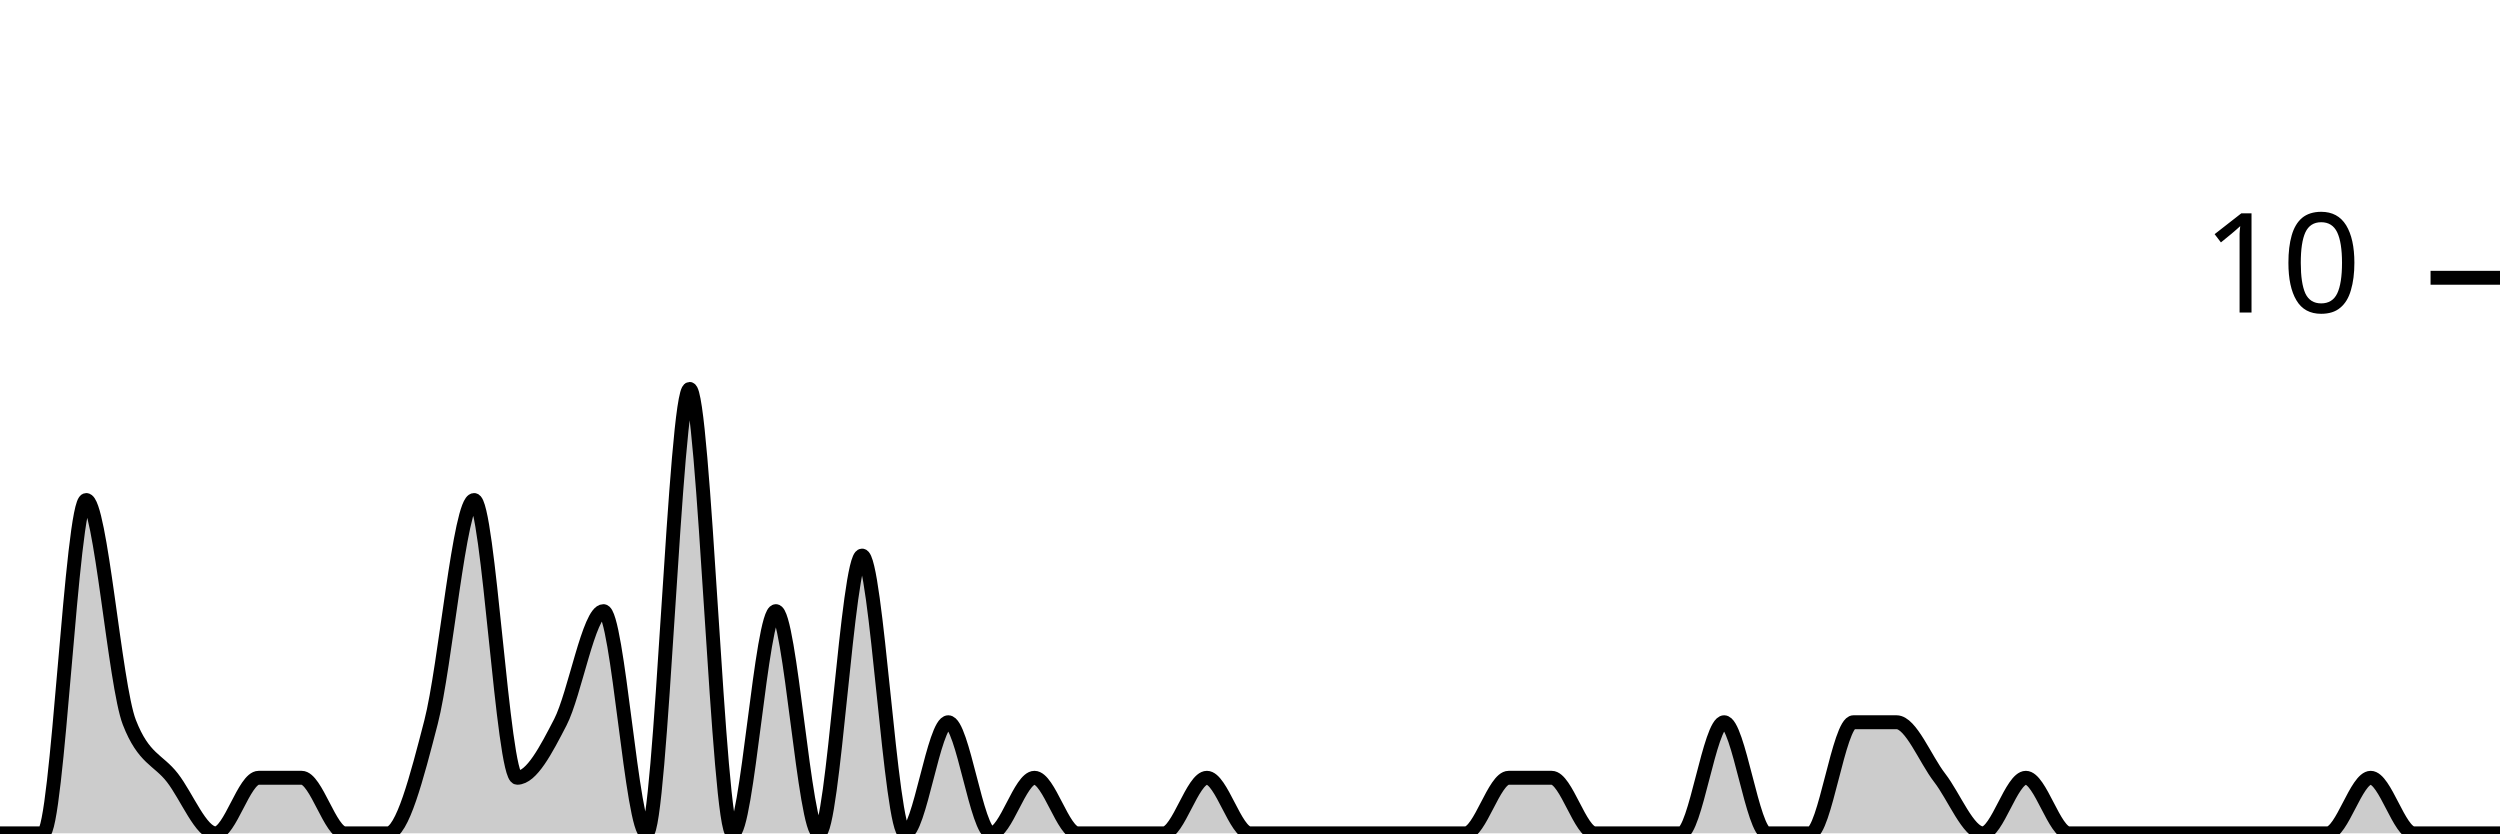
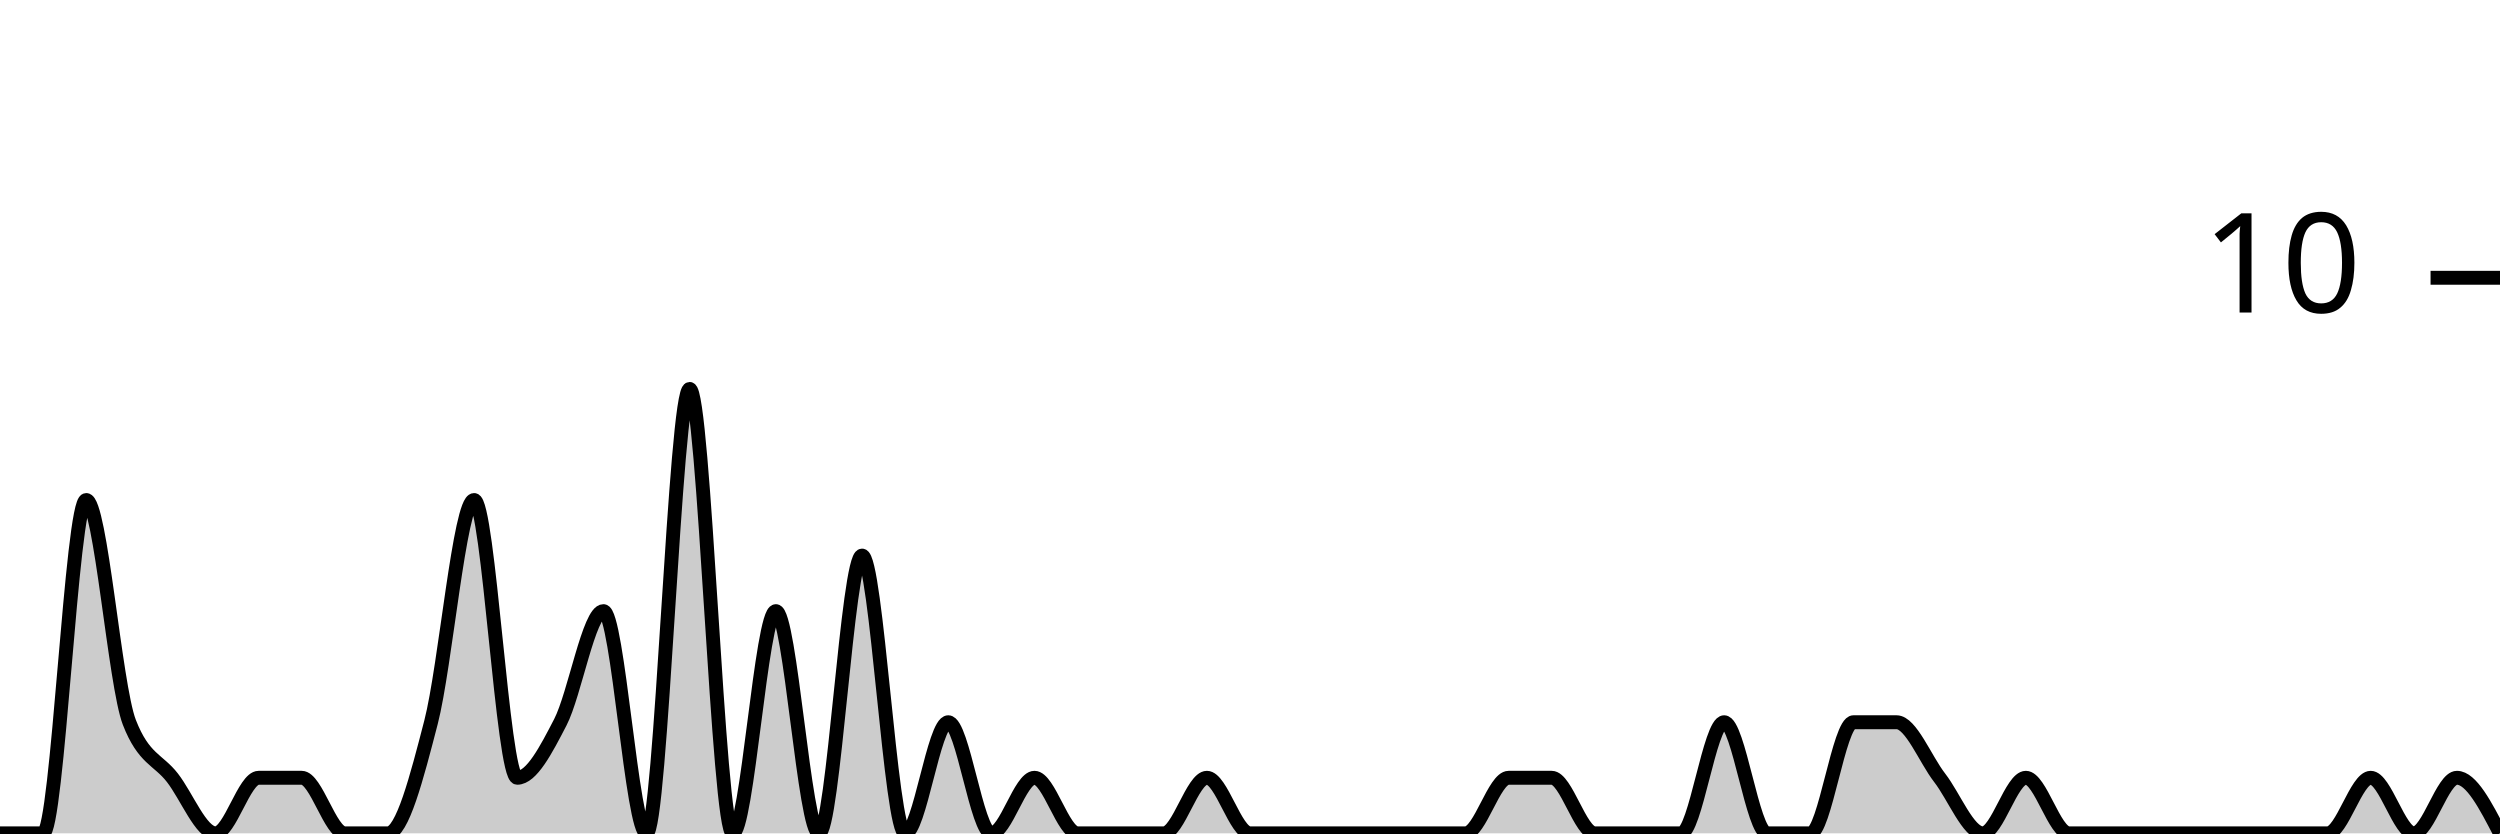
<svg xmlns="http://www.w3.org/2000/svg" viewBox="0 0 180 60">
  <g transform="translate(0,20)">
-     <path class="area" fill="rgba(0, 0, 0, 0.2)" d="M0,40C1.034,40,2.069,40,3.103,40C4.138,40,5.172,16,6.207,16C7.241,16,8.276,29.333,9.31,32C10.345,34.667,11.379,34.667,12.414,36C13.448,37.333,14.483,40,15.517,40C16.552,40,17.586,36,18.621,36C19.655,36,20.69,36,21.724,36C22.759,36,23.793,40,24.828,40C25.862,40,26.897,40,27.931,40C28.966,40,30,36,31.034,32C32.069,28,33.103,16,34.138,16C35.172,16,36.207,36,37.241,36C38.276,36,39.31,34,40.345,32C41.379,30,42.414,24,43.448,24C44.483,24,45.517,40,46.552,40C47.586,40,48.621,8,49.655,8C50.69,8,51.724,40,52.759,40C53.793,40,54.828,24,55.862,24C56.897,24,57.931,40,58.966,40C60,40,61.034,20,62.069,20C63.103,20,64.138,40,65.172,40C66.207,40,67.241,32,68.276,32C69.31,32,70.345,40,71.379,40C72.414,40,73.448,36,74.483,36C75.517,36,76.552,40,77.586,40C78.621,40,79.655,40,80.69,40C81.724,40,82.759,40,83.793,40C84.828,40,85.862,36,86.897,36C87.931,36,88.966,40,90,40C91.034,40,92.069,40,93.103,40C94.138,40,95.172,40,96.207,40C97.241,40,98.276,40,99.31,40C100.345,40,101.379,40,102.414,40C103.448,40,104.483,40,105.517,40C106.552,40,107.586,36,108.621,36C109.655,36,110.69,36,111.724,36C112.759,36,113.793,40,114.828,40C115.862,40,116.897,40,117.931,40C118.966,40,120,40,121.034,40C122.069,40,123.103,32,124.138,32C125.172,32,126.207,40,127.241,40C128.276,40,129.31,40,130.345,40C131.379,40,132.414,32,133.448,32C134.483,32,135.517,32,136.552,32C137.586,32,138.621,34.667,139.655,36C140.69,37.333,141.724,40,142.759,40C143.793,40,144.828,36,145.862,36C146.897,36,147.931,40,148.966,40C150,40,151.034,40,152.069,40C153.103,40,154.138,40,155.172,40C156.207,40,157.241,40,158.276,40C159.31,40,160.345,40,161.379,40C162.414,40,163.448,40,164.483,40C165.517,40,166.552,40,167.586,40C168.621,40,169.655,36,170.69,36C171.724,36,172.759,40,173.793,40C174.828,40,175.862,40,176.897,40C177.931,40,178.966,40,180,40L180,40C178.966,40,177.931,40,176.897,40C175.862,40,174.828,40,173.793,40C172.759,40,171.724,40,170.69,40C169.655,40,168.621,40,167.586,40C166.552,40,165.517,40,164.483,40C163.448,40,162.414,40,161.379,40C160.345,40,159.31,40,158.276,40C157.241,40,156.207,40,155.172,40C154.138,40,153.103,40,152.069,40C151.034,40,150,40,148.966,40C147.931,40,146.897,40,145.862,40C144.828,40,143.793,40,142.759,40C141.724,40,140.69,40,139.655,40C138.621,40,137.586,40,136.552,40C135.517,40,134.483,40,133.448,40C132.414,40,131.379,40,130.345,40C129.31,40,128.276,40,127.241,40C126.207,40,125.172,40,124.138,40C123.103,40,122.069,40,121.034,40C120,40,118.966,40,117.931,40C116.897,40,115.862,40,114.828,40C113.793,40,112.759,40,111.724,40C110.69,40,109.655,40,108.621,40C107.586,40,106.552,40,105.517,40C104.483,40,103.448,40,102.414,40C101.379,40,100.345,40,99.31,40C98.276,40,97.241,40,96.207,40C95.172,40,94.138,40,93.103,40C92.069,40,91.034,40,90,40C88.966,40,87.931,40,86.897,40C85.862,40,84.828,40,83.793,40C82.759,40,81.724,40,80.69,40C79.655,40,78.621,40,77.586,40C76.552,40,75.517,40,74.483,40C73.448,40,72.414,40,71.379,40C70.345,40,69.31,40,68.276,40C67.241,40,66.207,40,65.172,40C64.138,40,63.103,40,62.069,40C61.034,40,60,40,58.966,40C57.931,40,56.897,40,55.862,40C54.828,40,53.793,40,52.759,40C51.724,40,50.69,40,49.655,40C48.621,40,47.586,40,46.552,40C45.517,40,44.483,40,43.448,40C42.414,40,41.379,40,40.345,40C39.31,40,38.276,40,37.241,40C36.207,40,35.172,40,34.138,40C33.103,40,32.069,40,31.034,40C30,40,28.966,40,27.931,40C26.897,40,25.862,40,24.828,40C23.793,40,22.759,40,21.724,40C20.69,40,19.655,40,18.621,40C17.586,40,16.552,40,15.517,40C14.483,40,13.448,40,12.414,40C11.379,40,10.345,40,9.31,40C8.276,40,7.241,40,6.207,40C5.172,40,4.138,40,3.103,40C2.069,40,1.034,40,0,40Z" />
-     <path class="line" stroke="black" fill="none" d="M0,40C1.034,40,2.069,40,3.103,40C4.138,40,5.172,16,6.207,16C7.241,16,8.276,29.333,9.31,32C10.345,34.667,11.379,34.667,12.414,36C13.448,37.333,14.483,40,15.517,40C16.552,40,17.586,36,18.621,36C19.655,36,20.69,36,21.724,36C22.759,36,23.793,40,24.828,40C25.862,40,26.897,40,27.931,40C28.966,40,30,36,31.034,32C32.069,28,33.103,16,34.138,16C35.172,16,36.207,36,37.241,36C38.276,36,39.31,34,40.345,32C41.379,30,42.414,24,43.448,24C44.483,24,45.517,40,46.552,40C47.586,40,48.621,8,49.655,8C50.69,8,51.724,40,52.759,40C53.793,40,54.828,24,55.862,24C56.897,24,57.931,40,58.966,40C60,40,61.034,20,62.069,20C63.103,20,64.138,40,65.172,40C66.207,40,67.241,32,68.276,32C69.31,32,70.345,40,71.379,40C72.414,40,73.448,36,74.483,36C75.517,36,76.552,40,77.586,40C78.621,40,79.655,40,80.69,40C81.724,40,82.759,40,83.793,40C84.828,40,85.862,36,86.897,36C87.931,36,88.966,40,90,40C91.034,40,92.069,40,93.103,40C94.138,40,95.172,40,96.207,40C97.241,40,98.276,40,99.31,40C100.345,40,101.379,40,102.414,40C103.448,40,104.483,40,105.517,40C106.552,40,107.586,36,108.621,36C109.655,36,110.69,36,111.724,36C112.759,36,113.793,40,114.828,40C115.862,40,116.897,40,117.931,40C118.966,40,120,40,121.034,40C122.069,40,123.103,32,124.138,32C125.172,32,126.207,40,127.241,40C128.276,40,129.31,40,130.345,40C131.379,40,132.414,32,133.448,32C134.483,32,135.517,32,136.552,32C137.586,32,138.621,34.667,139.655,36C140.69,37.333,141.724,40,142.759,40C143.793,40,144.828,36,145.862,36C146.897,36,147.931,40,148.966,40C150,40,151.034,40,152.069,40C153.103,40,154.138,40,155.172,40C156.207,40,157.241,40,158.276,40C159.31,40,160.345,40,161.379,40C162.414,40,163.448,40,164.483,40C165.517,40,166.552,40,167.586,40C168.621,40,169.655,36,170.69,36C171.724,36,172.759,40,173.793,40C174.828,40,175.862,40,176.897,40C177.931,40,178.966,40,180,40" />
+     <path class="area" fill="rgba(0, 0, 0, 0.2)" d="M0,40C1.034,40,2.069,40,3.103,40C4.138,40,5.172,16,6.207,16C7.241,16,8.276,29.333,9.31,32C10.345,34.667,11.379,34.667,12.414,36C13.448,37.333,14.483,40,15.517,40C16.552,40,17.586,36,18.621,36C19.655,36,20.69,36,21.724,36C22.759,36,23.793,40,24.828,40C25.862,40,26.897,40,27.931,40C28.966,40,30,36,31.034,32C32.069,28,33.103,16,34.138,16C35.172,16,36.207,36,37.241,36C38.276,36,39.31,34,40.345,32C41.379,30,42.414,24,43.448,24C44.483,24,45.517,40,46.552,40C47.586,40,48.621,8,49.655,8C50.69,8,51.724,40,52.759,40C53.793,40,54.828,24,55.862,24C56.897,24,57.931,40,58.966,40C60,40,61.034,20,62.069,20C63.103,20,64.138,40,65.172,40C66.207,40,67.241,32,68.276,32C69.31,32,70.345,40,71.379,40C72.414,40,73.448,36,74.483,36C75.517,36,76.552,40,77.586,40C78.621,40,79.655,40,80.69,40C81.724,40,82.759,40,83.793,40C84.828,40,85.862,36,86.897,36C87.931,36,88.966,40,90,40C91.034,40,92.069,40,93.103,40C94.138,40,95.172,40,96.207,40C97.241,40,98.276,40,99.31,40C100.345,40,101.379,40,102.414,40C103.448,40,104.483,40,105.517,40C106.552,40,107.586,36,108.621,36C109.655,36,110.69,36,111.724,36C112.759,36,113.793,40,114.828,40C115.862,40,116.897,40,117.931,40C118.966,40,120,40,121.034,40C122.069,40,123.103,32,124.138,32C125.172,32,126.207,40,127.241,40C128.276,40,129.31,40,130.345,40C131.379,40,132.414,32,133.448,32C134.483,32,135.517,32,136.552,32C137.586,32,138.621,34.667,139.655,36C140.69,37.333,141.724,40,142.759,40C143.793,40,144.828,36,145.862,36C146.897,36,147.931,40,148.966,40C150,40,151.034,40,152.069,40C153.103,40,154.138,40,155.172,40C156.207,40,157.241,40,158.276,40C159.31,40,160.345,40,161.379,40C162.414,40,163.448,40,164.483,40C165.517,40,166.552,40,167.586,40C168.621,40,169.655,36,170.69,36C171.724,36,172.759,40,173.793,40C174.828,40,175.862,36,176.897,36C177.931,36,178.966,38,180,40L180,40C178.966,40,177.931,40,176.897,40C175.862,40,174.828,40,173.793,40C172.759,40,171.724,40,170.69,40C169.655,40,168.621,40,167.586,40C166.552,40,165.517,40,164.483,40C163.448,40,162.414,40,161.379,40C160.345,40,159.31,40,158.276,40C157.241,40,156.207,40,155.172,40C154.138,40,153.103,40,152.069,40C151.034,40,150,40,148.966,40C147.931,40,146.897,40,145.862,40C144.828,40,143.793,40,142.759,40C141.724,40,140.69,40,139.655,40C138.621,40,137.586,40,136.552,40C135.517,40,134.483,40,133.448,40C132.414,40,131.379,40,130.345,40C129.31,40,128.276,40,127.241,40C126.207,40,125.172,40,124.138,40C123.103,40,122.069,40,121.034,40C120,40,118.966,40,117.931,40C116.897,40,115.862,40,114.828,40C113.793,40,112.759,40,111.724,40C110.69,40,109.655,40,108.621,40C107.586,40,106.552,40,105.517,40C104.483,40,103.448,40,102.414,40C101.379,40,100.345,40,99.31,40C98.276,40,97.241,40,96.207,40C95.172,40,94.138,40,93.103,40C92.069,40,91.034,40,90,40C88.966,40,87.931,40,86.897,40C85.862,40,84.828,40,83.793,40C82.759,40,81.724,40,80.69,40C79.655,40,78.621,40,77.586,40C76.552,40,75.517,40,74.483,40C73.448,40,72.414,40,71.379,40C70.345,40,69.31,40,68.276,40C67.241,40,66.207,40,65.172,40C64.138,40,63.103,40,62.069,40C61.034,40,60,40,58.966,40C57.931,40,56.897,40,55.862,40C54.828,40,53.793,40,52.759,40C51.724,40,50.69,40,49.655,40C48.621,40,47.586,40,46.552,40C45.517,40,44.483,40,43.448,40C42.414,40,41.379,40,40.345,40C39.31,40,38.276,40,37.241,40C36.207,40,35.172,40,34.138,40C33.103,40,32.069,40,31.034,40C30,40,28.966,40,27.931,40C26.897,40,25.862,40,24.828,40C23.793,40,22.759,40,21.724,40C20.69,40,19.655,40,18.621,40C17.586,40,16.552,40,15.517,40C14.483,40,13.448,40,12.414,40C11.379,40,10.345,40,9.31,40C8.276,40,7.241,40,6.207,40C5.172,40,4.138,40,3.103,40C2.069,40,1.034,40,0,40Z" />
+     <path class="line" stroke="black" fill="none" d="M0,40C1.034,40,2.069,40,3.103,40C4.138,40,5.172,16,6.207,16C7.241,16,8.276,29.333,9.31,32C10.345,34.667,11.379,34.667,12.414,36C13.448,37.333,14.483,40,15.517,40C16.552,40,17.586,36,18.621,36C19.655,36,20.69,36,21.724,36C22.759,36,23.793,40,24.828,40C25.862,40,26.897,40,27.931,40C28.966,40,30,36,31.034,32C32.069,28,33.103,16,34.138,16C35.172,16,36.207,36,37.241,36C38.276,36,39.31,34,40.345,32C41.379,30,42.414,24,43.448,24C44.483,24,45.517,40,46.552,40C47.586,40,48.621,8,49.655,8C50.69,8,51.724,40,52.759,40C53.793,40,54.828,24,55.862,24C56.897,24,57.931,40,58.966,40C60,40,61.034,20,62.069,20C63.103,20,64.138,40,65.172,40C66.207,40,67.241,32,68.276,32C69.31,32,70.345,40,71.379,40C72.414,40,73.448,36,74.483,36C75.517,36,76.552,40,77.586,40C78.621,40,79.655,40,80.69,40C81.724,40,82.759,40,83.793,40C84.828,40,85.862,36,86.897,36C87.931,36,88.966,40,90,40C91.034,40,92.069,40,93.103,40C94.138,40,95.172,40,96.207,40C97.241,40,98.276,40,99.31,40C100.345,40,101.379,40,102.414,40C103.448,40,104.483,40,105.517,40C106.552,40,107.586,36,108.621,36C109.655,36,110.69,36,111.724,36C112.759,36,113.793,40,114.828,40C115.862,40,116.897,40,117.931,40C118.966,40,120,40,121.034,40C122.069,40,123.103,32,124.138,32C125.172,32,126.207,40,127.241,40C128.276,40,129.31,40,130.345,40C131.379,40,132.414,32,133.448,32C134.483,32,135.517,32,136.552,32C137.586,32,138.621,34.667,139.655,36C140.69,37.333,141.724,40,142.759,40C143.793,40,144.828,36,145.862,36C146.897,36,147.931,40,148.966,40C150,40,151.034,40,152.069,40C153.103,40,154.138,40,155.172,40C156.207,40,157.241,40,158.276,40C159.31,40,160.345,40,161.379,40C162.414,40,163.448,40,164.483,40C165.517,40,166.552,40,167.586,40C168.621,40,169.655,36,170.69,36C171.724,36,172.759,40,173.793,40C174.828,40,175.862,36,176.897,36C177.931,36,178.966,38,180,40" />
    <path class="axis-ceiling" stroke-width="1" stroke="black" fill="none" d="M175,0L180,0" />
    <text class="axis-ceiling-label" font-family="sans-serif" text-anchor="end" font-size="10px" x="170" y="2.5">10</text>
  </g>
</svg>
